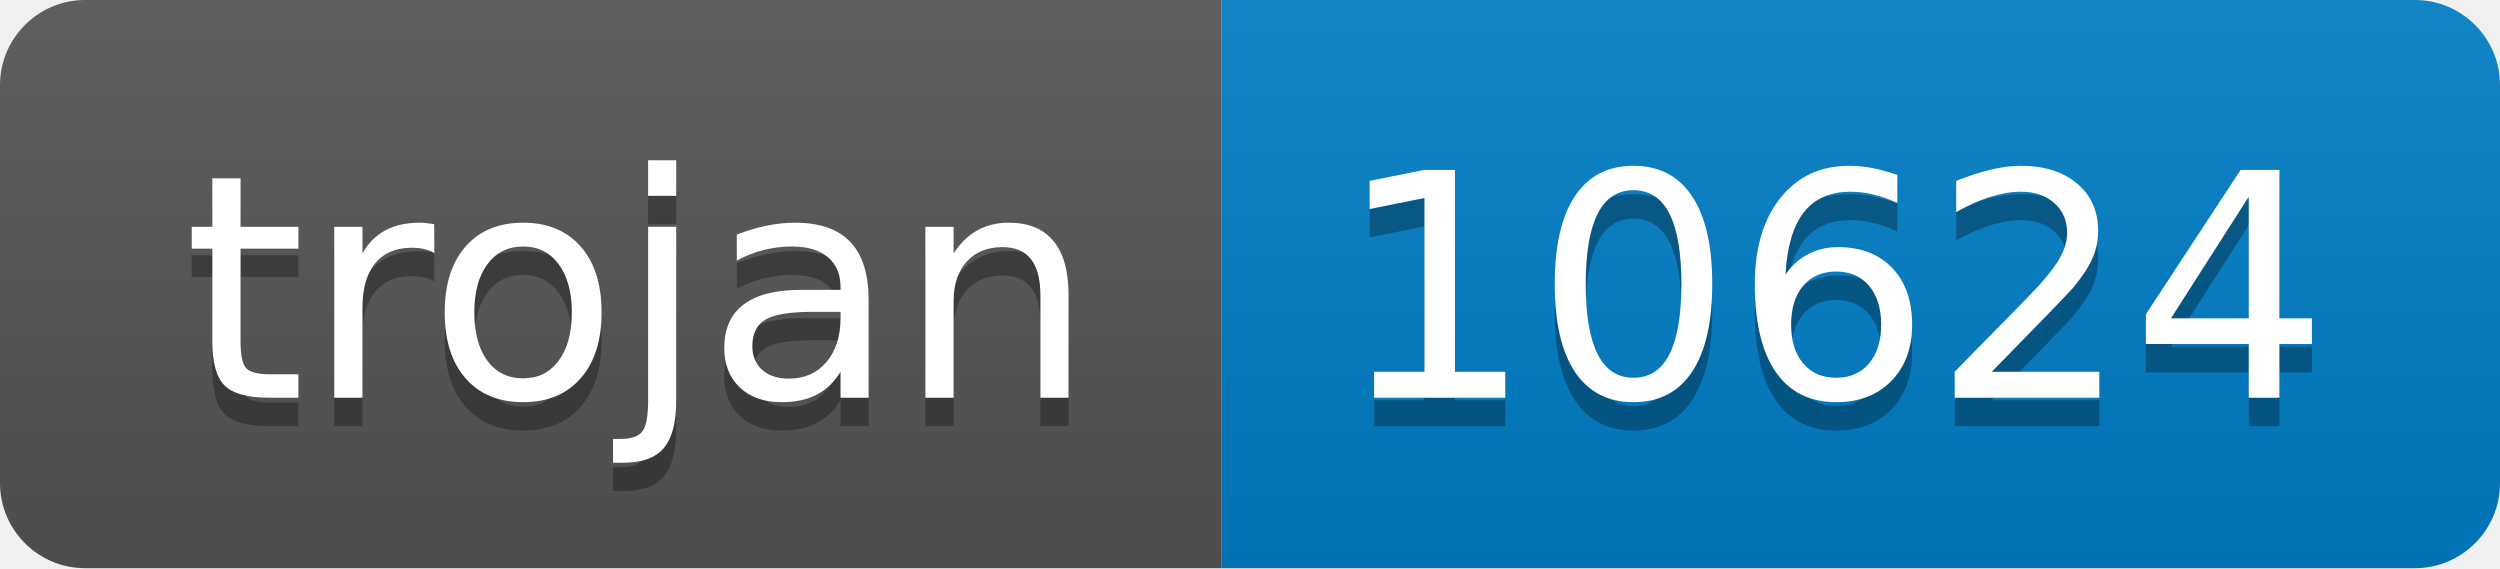
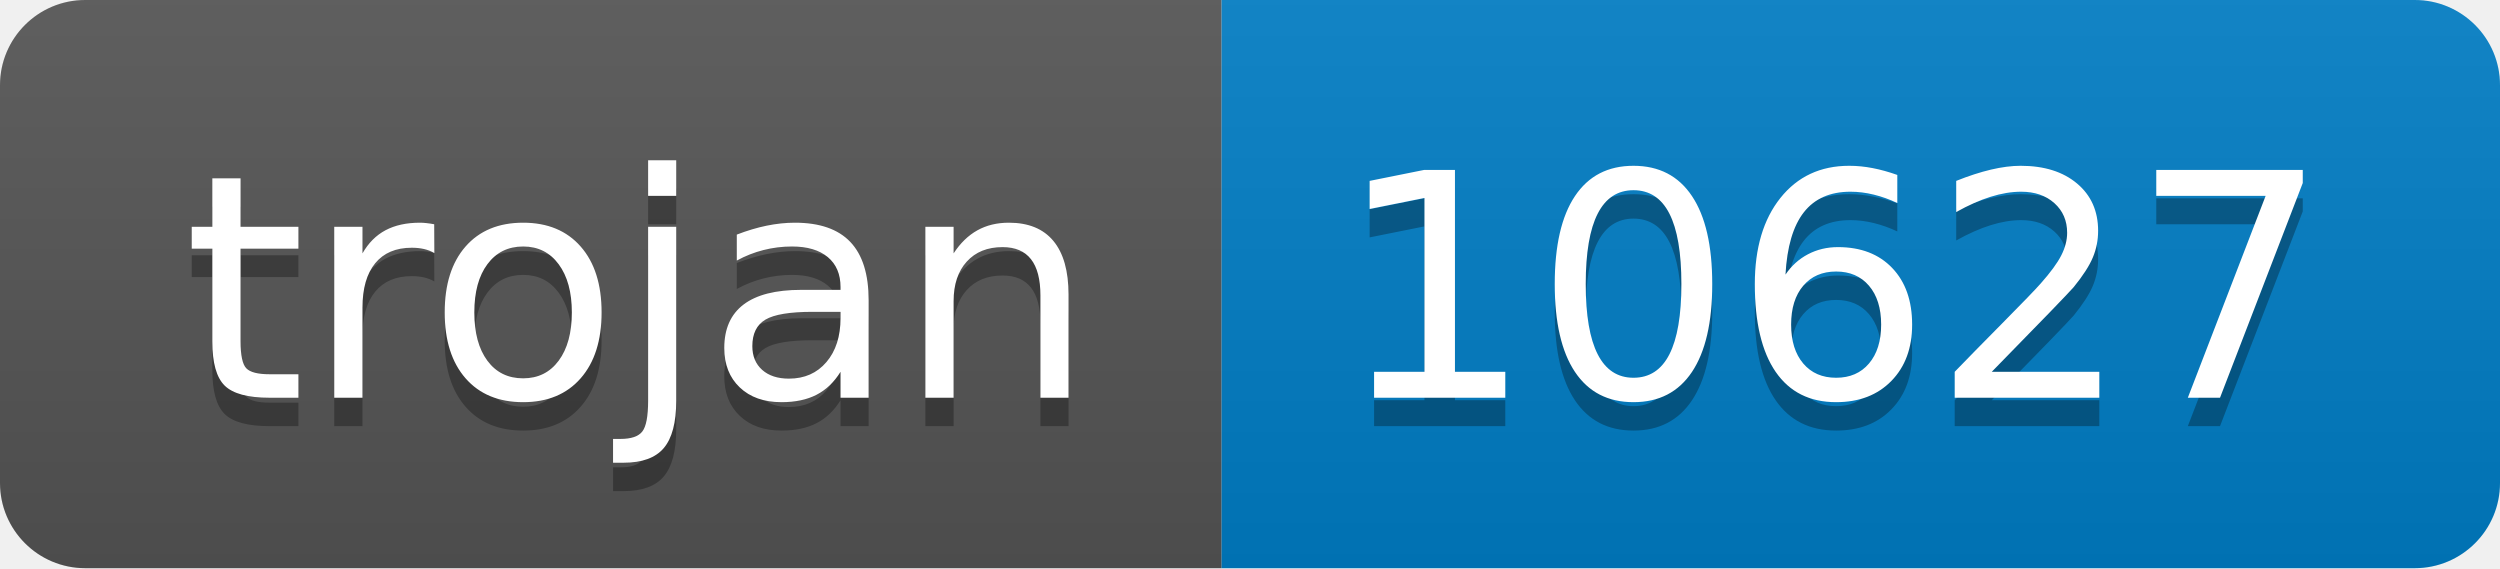
- <svg xmlns="http://www.w3.org/2000/svg" width="88" height="20" role="img" aria-label="trojan: 10624">
+ <svg xmlns="http://www.w3.org/2000/svg" width="88" height="20" role="img" aria-label="trojan: 10627">
  <linearGradient id="s" x2="0" y2="100%">
    <stop offset="0" stop-color="#bbb" stop-opacity=".1" />
    <stop offset="1" stop-opacity=".1" />
  </linearGradient>
  <clipPath id="r">
    <rect width="88" height="20" rx="3" fill="#fff" />
  </clipPath>
  <g clip-path="url(#r)">
    <rect width="43" height="20" fill="#555" />
    <rect x="43" width="45" height="20" fill="#007ec6" />
    <rect width="88" height="20" fill="url(#s)" />
  </g>
  <g fill="#fff" text-anchor="middle" font-family="Verdana,Geneva,DejaVu Sans,sans-serif" text-rendering="geometricPrecision" font-size="110">
    <text aria-hidden="true" x="225" y="150" fill="#010101" fill-opacity=".3" transform="scale(.1)" textLength="330">trojan</text>
    <text x="225" y="140" transform="scale(.1)" fill="#fff" textLength="330">trojan</text>
-     <text aria-hidden="true" x="645" y="150" fill="#010101" fill-opacity=".3" transform="scale(.1)" textLength="350">10624</text>
-     <text x="645" y="140" transform="scale(.1)" fill="#fff" textLength="350">10624</text>
+     <text aria-hidden="true" x="645" y="150" fill="#010101" fill-opacity=".3" transform="scale(.1)" textLength="350">10627</text>
+     <text x="645" y="140" transform="scale(.1)" fill="#fff" textLength="350">10627</text>
  </g>
</svg>
